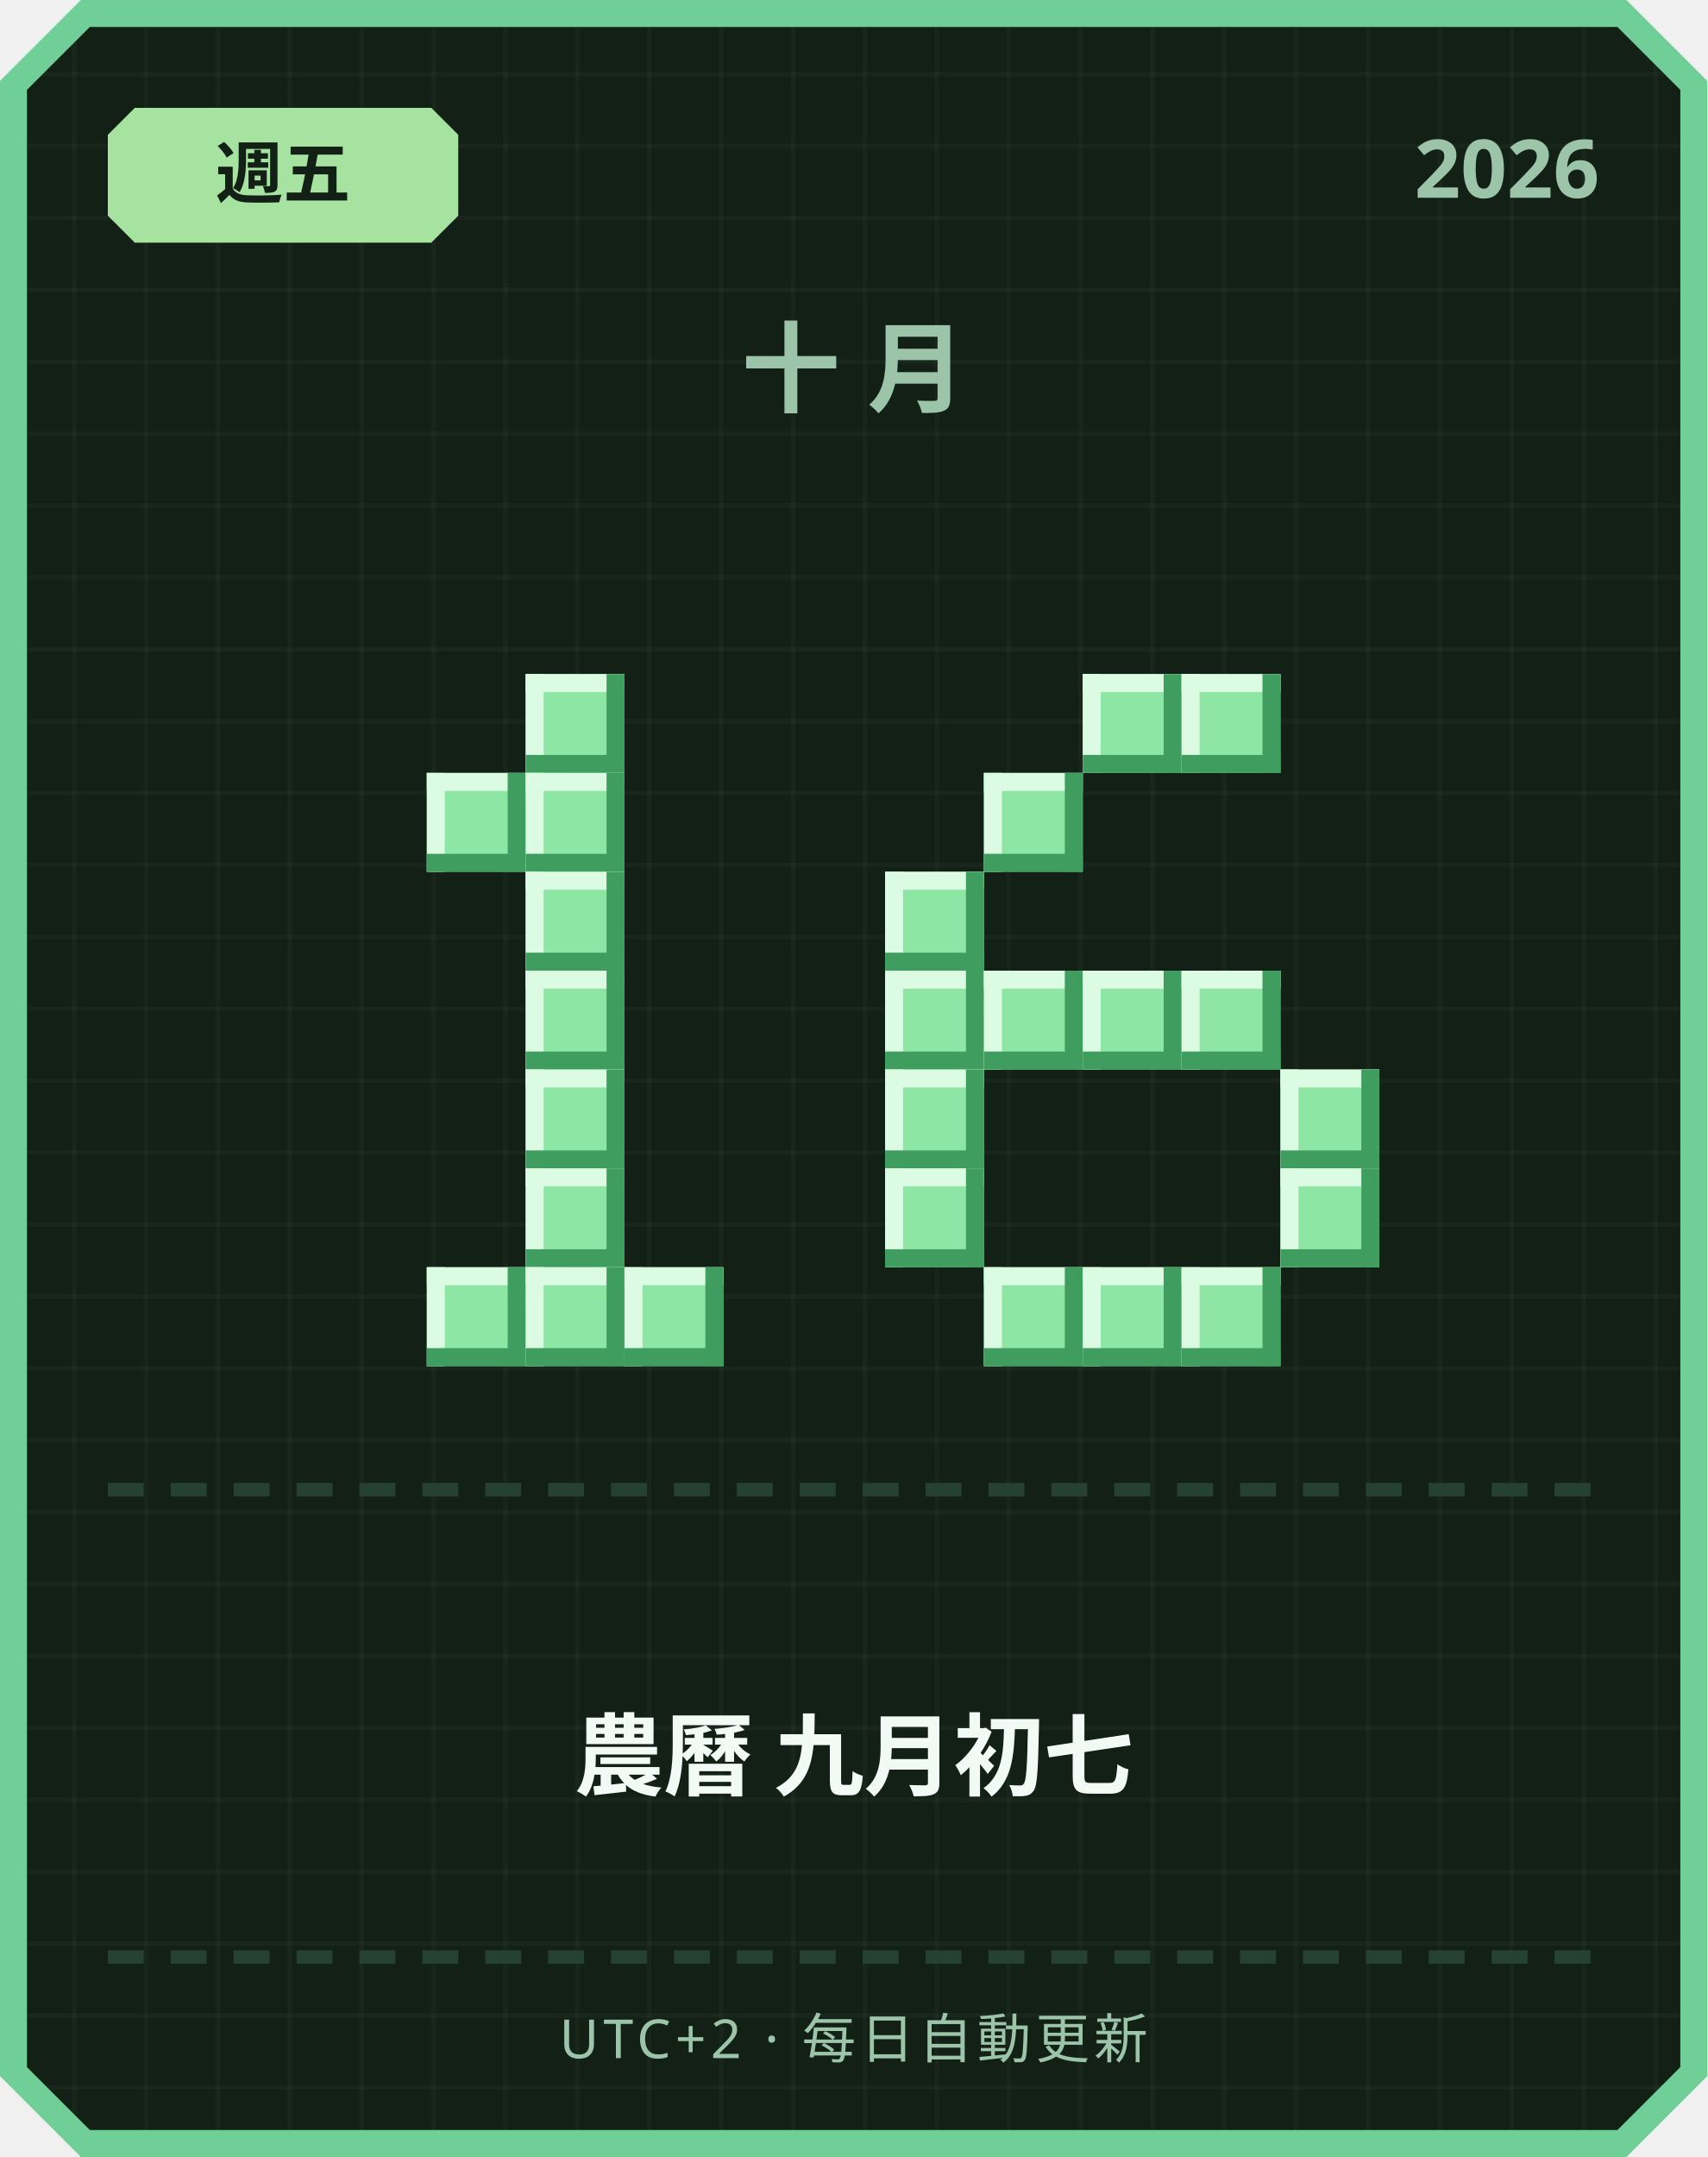
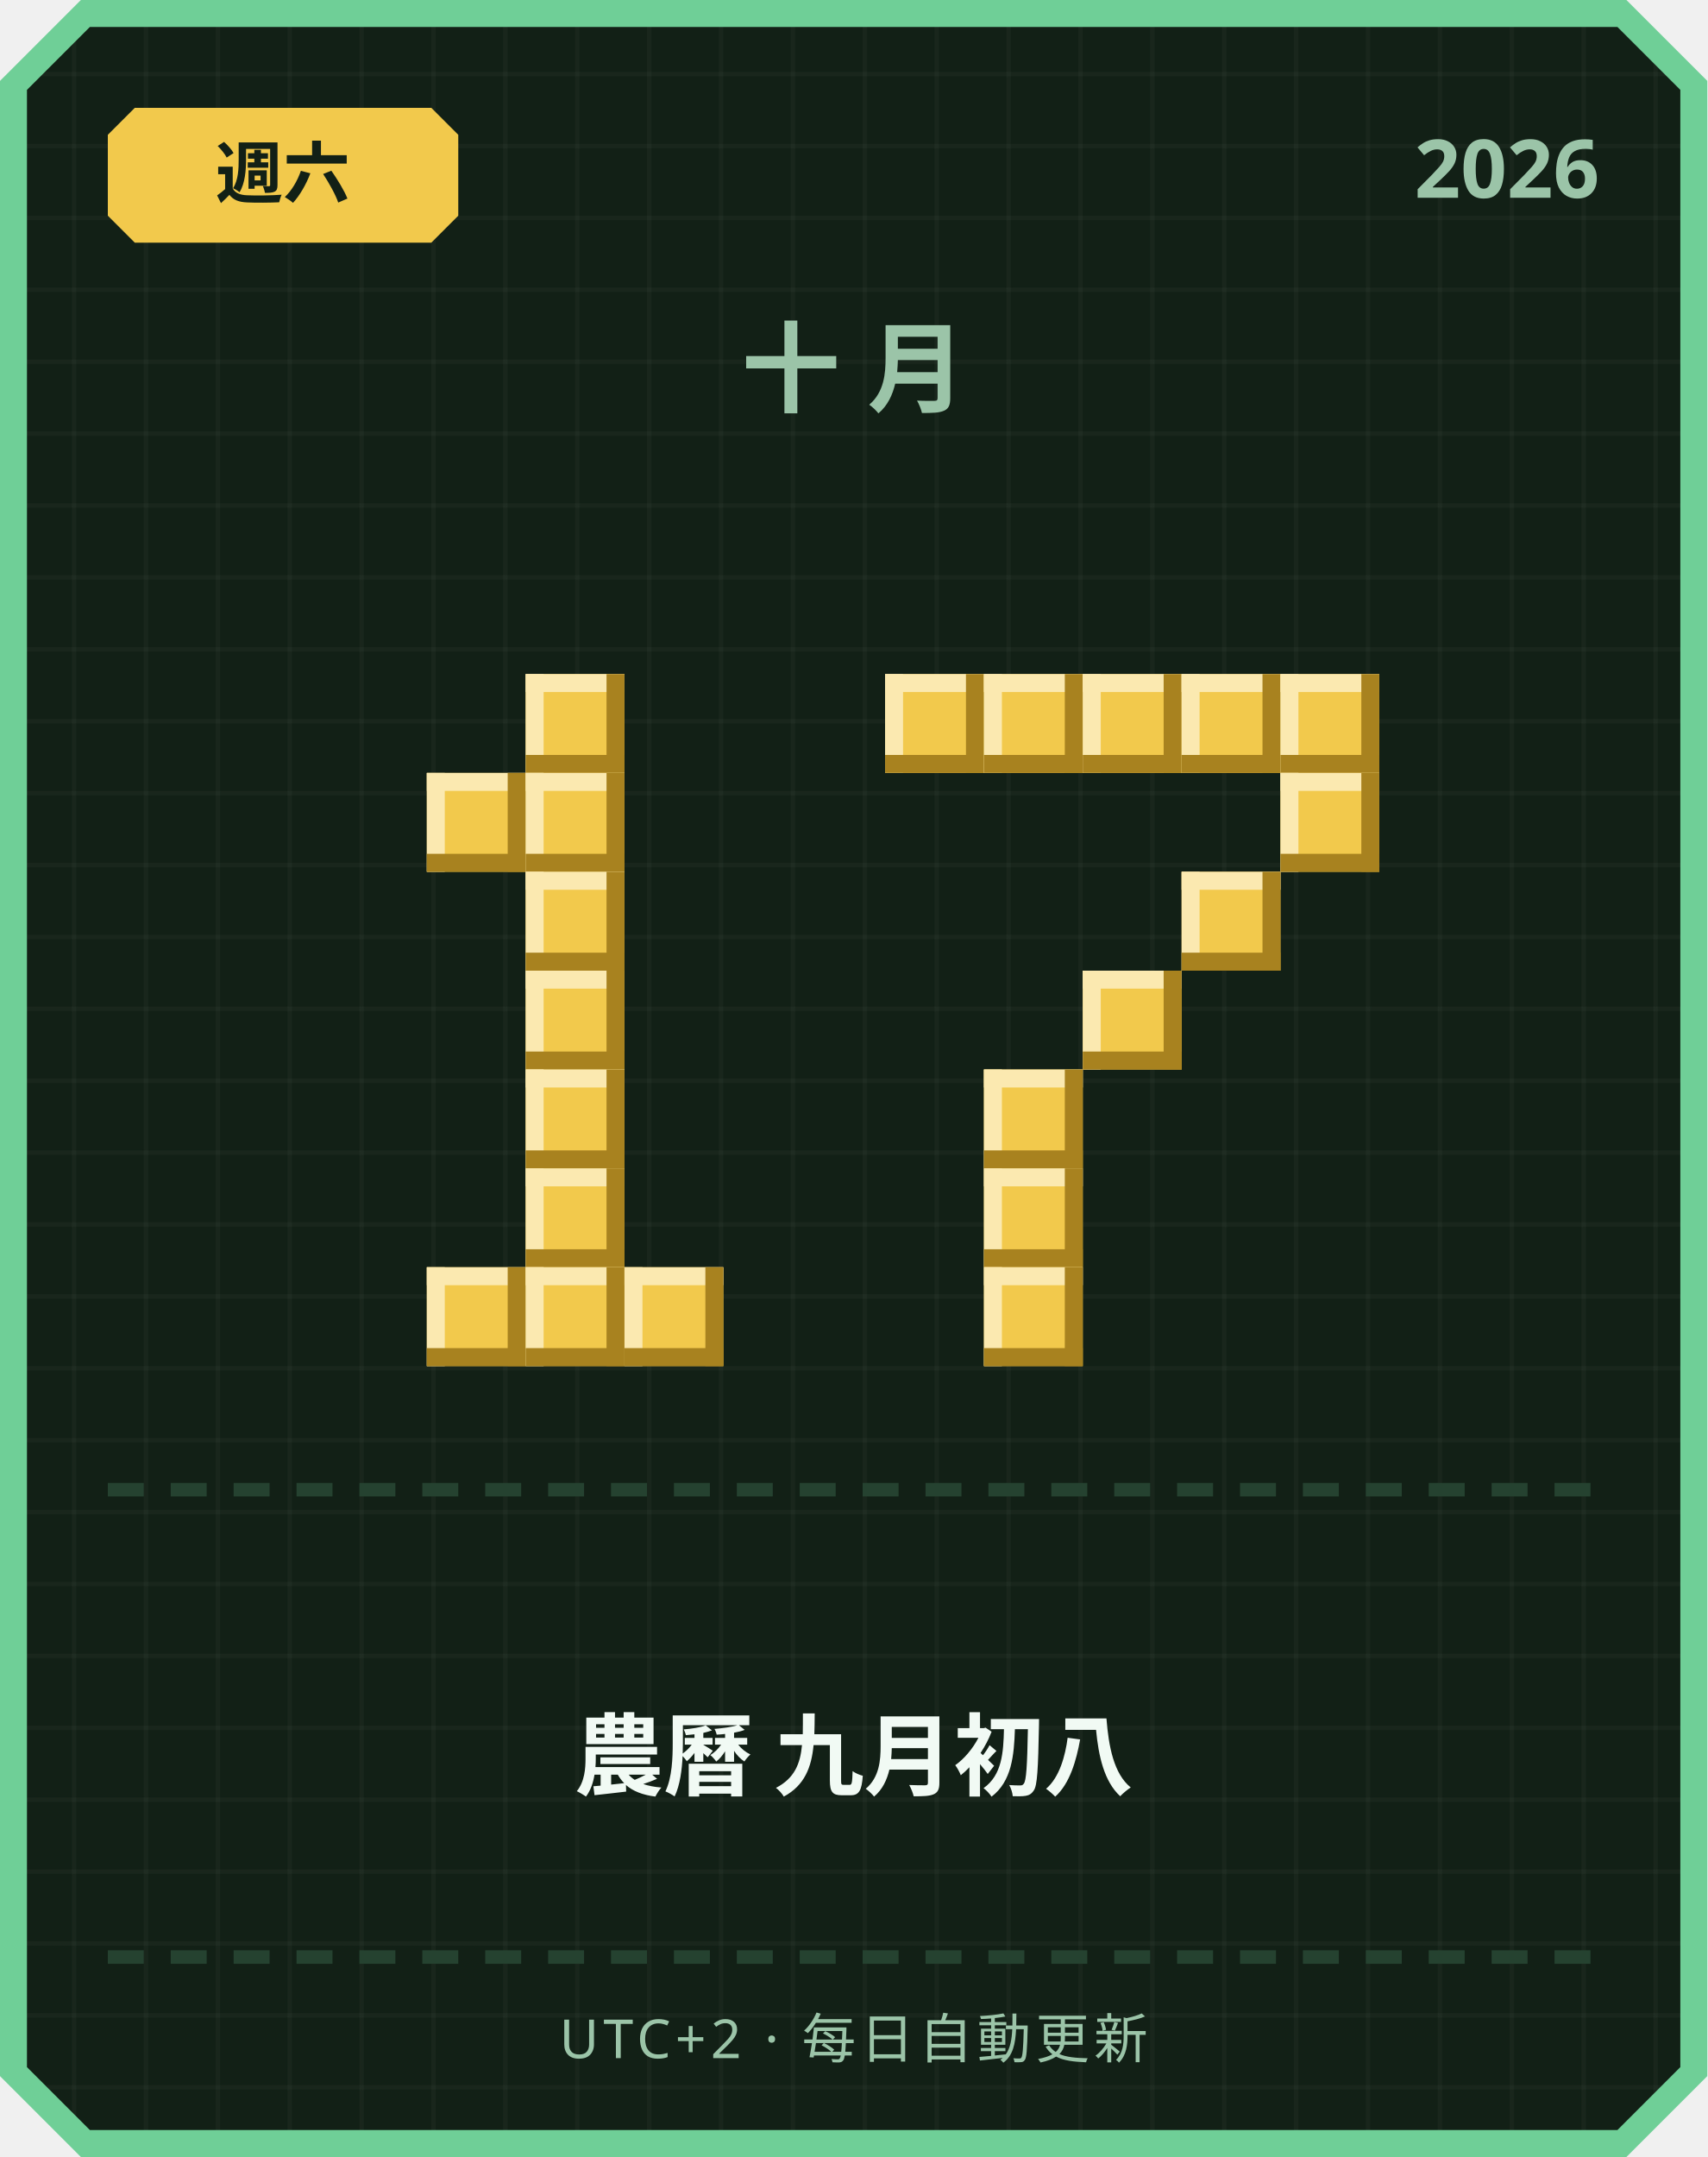
<svg xmlns="http://www.w3.org/2000/svg" width="380" height="480" viewBox="0 0 380 480">
  <defs>
    <pattern id="grid" width="16" height="16" patternUnits="userSpaceOnUse">
      <rect width="16" height="16" fill="#122016" />
      <rect width="1" height="16" fill="#ffffff" opacity="0.03" />
      <rect width="16" height="1" fill="#ffffff" opacity="0.03" />
    </pattern>
  </defs>
  <path d="M 18,0 L 362,0 L 380,18 L 380,462 L 362,480 L 18,480 L 0,462 L 0,18 Z" fill="#6fcf97" />
  <path d="M 20,6 L 360,6 L 374,20 L 374,460 L 360,474 L 20,474 L 6,460 L 6,20 Z" fill="url(#grid)" />
-   <path d="M 30,24 L 96,24 L 102,30 L 102,48 L 96,54 L 30,54 L 24,48 L 24,30 Z" fill="#a6e3a1" />
-   <text x="63" y="44" text-anchor="middle" font-family="'Segoe UI', sans-serif" font-size="15" font-weight="700" fill="#122016">週五</text>
+   <path d="M 30,24 L 96,24 L 102,30 L 102,48 L 96,54 L 30,54 L 24,48 L 24,30 Z" fill="#f2c94c" />
+   <text x="63" y="44" text-anchor="middle" font-family="'Segoe UI', sans-serif" font-size="15" font-weight="700" fill="#122016">週六</text>
  <text x="356" y="44" text-anchor="end" font-family="'Segoe UI', sans-serif" font-size="18" font-weight="700" fill="#9bc4a8">2026</text>
  <text x="190" y="90" text-anchor="middle" font-family="'Segoe UI', sans-serif" font-size="22" font-weight="700" letter-spacing="6" fill="#9bc4a8">十月</text>
-   <rect x="117" y="150" width="22" height="22" fill="#8ee6a5" />
-   <rect x="117" y="150" width="22" height="4" fill="#dbfbe3" />
-   <rect x="117" y="150" width="4" height="22" fill="#dbfbe3" />
-   <rect x="117" y="168" width="22" height="4" fill="#3f9e5f" />
-   <rect x="135" y="150" width="4" height="22" fill="#3f9e5f" />
-   <rect x="95" y="172" width="22" height="22" fill="#8ee6a5" />
-   <rect x="95" y="172" width="22" height="4" fill="#dbfbe3" />
-   <rect x="95" y="172" width="4" height="22" fill="#dbfbe3" />
-   <rect x="95" y="190" width="22" height="4" fill="#3f9e5f" />
-   <rect x="113" y="172" width="4" height="22" fill="#3f9e5f" />
-   <rect x="117" y="172" width="22" height="22" fill="#8ee6a5" />
-   <rect x="117" y="172" width="22" height="4" fill="#dbfbe3" />
-   <rect x="117" y="172" width="4" height="22" fill="#dbfbe3" />
-   <rect x="117" y="190" width="22" height="4" fill="#3f9e5f" />
-   <rect x="135" y="172" width="4" height="22" fill="#3f9e5f" />
-   <rect x="117" y="194" width="22" height="22" fill="#8ee6a5" />
-   <rect x="117" y="194" width="22" height="4" fill="#dbfbe3" />
-   <rect x="117" y="194" width="4" height="22" fill="#dbfbe3" />
-   <rect x="117" y="212" width="22" height="4" fill="#3f9e5f" />
-   <rect x="135" y="194" width="4" height="22" fill="#3f9e5f" />
-   <rect x="117" y="216" width="22" height="22" fill="#8ee6a5" />
-   <rect x="117" y="216" width="22" height="4" fill="#dbfbe3" />
-   <rect x="117" y="216" width="4" height="22" fill="#dbfbe3" />
-   <rect x="117" y="234" width="22" height="4" fill="#3f9e5f" />
-   <rect x="135" y="216" width="4" height="22" fill="#3f9e5f" />
-   <rect x="117" y="238" width="22" height="22" fill="#8ee6a5" />
-   <rect x="117" y="238" width="22" height="4" fill="#dbfbe3" />
-   <rect x="117" y="238" width="4" height="22" fill="#dbfbe3" />
-   <rect x="117" y="256" width="22" height="4" fill="#3f9e5f" />
-   <rect x="135" y="238" width="4" height="22" fill="#3f9e5f" />
-   <rect x="117" y="260" width="22" height="22" fill="#8ee6a5" />
-   <rect x="117" y="260" width="22" height="4" fill="#dbfbe3" />
-   <rect x="117" y="260" width="4" height="22" fill="#dbfbe3" />
-   <rect x="117" y="278" width="22" height="4" fill="#3f9e5f" />
-   <rect x="135" y="260" width="4" height="22" fill="#3f9e5f" />
-   <rect x="95" y="282" width="22" height="22" fill="#8ee6a5" />
-   <rect x="95" y="282" width="22" height="4" fill="#dbfbe3" />
-   <rect x="95" y="282" width="4" height="22" fill="#dbfbe3" />
-   <rect x="95" y="300" width="22" height="4" fill="#3f9e5f" />
-   <rect x="113" y="282" width="4" height="22" fill="#3f9e5f" />
-   <rect x="117" y="282" width="22" height="22" fill="#8ee6a5" />
-   <rect x="117" y="282" width="22" height="4" fill="#dbfbe3" />
-   <rect x="117" y="282" width="4" height="22" fill="#dbfbe3" />
-   <rect x="117" y="300" width="22" height="4" fill="#3f9e5f" />
-   <rect x="135" y="282" width="4" height="22" fill="#3f9e5f" />
-   <rect x="139" y="282" width="22" height="22" fill="#8ee6a5" />
-   <rect x="139" y="282" width="22" height="4" fill="#dbfbe3" />
-   <rect x="139" y="282" width="4" height="22" fill="#dbfbe3" />
-   <rect x="139" y="300" width="22" height="4" fill="#3f9e5f" />
-   <rect x="157" y="282" width="4" height="22" fill="#3f9e5f" />
-   <rect x="241" y="150" width="22" height="22" fill="#8ee6a5" />
-   <rect x="241" y="150" width="22" height="4" fill="#dbfbe3" />
-   <rect x="241" y="150" width="4" height="22" fill="#dbfbe3" />
-   <rect x="241" y="168" width="22" height="4" fill="#3f9e5f" />
-   <rect x="259" y="150" width="4" height="22" fill="#3f9e5f" />
-   <rect x="263" y="150" width="22" height="22" fill="#8ee6a5" />
-   <rect x="263" y="150" width="22" height="4" fill="#dbfbe3" />
-   <rect x="263" y="150" width="4" height="22" fill="#dbfbe3" />
-   <rect x="263" y="168" width="22" height="4" fill="#3f9e5f" />
-   <rect x="281" y="150" width="4" height="22" fill="#3f9e5f" />
-   <rect x="219" y="172" width="22" height="22" fill="#8ee6a5" />
-   <rect x="219" y="172" width="22" height="4" fill="#dbfbe3" />
-   <rect x="219" y="172" width="4" height="22" fill="#dbfbe3" />
-   <rect x="219" y="190" width="22" height="4" fill="#3f9e5f" />
-   <rect x="237" y="172" width="4" height="22" fill="#3f9e5f" />
-   <rect x="197" y="194" width="22" height="22" fill="#8ee6a5" />
-   <rect x="197" y="194" width="22" height="4" fill="#dbfbe3" />
-   <rect x="197" y="194" width="4" height="22" fill="#dbfbe3" />
-   <rect x="197" y="212" width="22" height="4" fill="#3f9e5f" />
-   <rect x="215" y="194" width="4" height="22" fill="#3f9e5f" />
-   <rect x="197" y="216" width="22" height="22" fill="#8ee6a5" />
-   <rect x="197" y="216" width="22" height="4" fill="#dbfbe3" />
-   <rect x="197" y="216" width="4" height="22" fill="#dbfbe3" />
-   <rect x="197" y="234" width="22" height="4" fill="#3f9e5f" />
-   <rect x="215" y="216" width="4" height="22" fill="#3f9e5f" />
-   <rect x="219" y="216" width="22" height="22" fill="#8ee6a5" />
-   <rect x="219" y="216" width="22" height="4" fill="#dbfbe3" />
-   <rect x="219" y="216" width="4" height="22" fill="#dbfbe3" />
-   <rect x="219" y="234" width="22" height="4" fill="#3f9e5f" />
-   <rect x="237" y="216" width="4" height="22" fill="#3f9e5f" />
-   <rect x="241" y="216" width="22" height="22" fill="#8ee6a5" />
-   <rect x="241" y="216" width="22" height="4" fill="#dbfbe3" />
-   <rect x="241" y="216" width="4" height="22" fill="#dbfbe3" />
-   <rect x="241" y="234" width="22" height="4" fill="#3f9e5f" />
-   <rect x="259" y="216" width="4" height="22" fill="#3f9e5f" />
-   <rect x="263" y="216" width="22" height="22" fill="#8ee6a5" />
-   <rect x="263" y="216" width="22" height="4" fill="#dbfbe3" />
-   <rect x="263" y="216" width="4" height="22" fill="#dbfbe3" />
-   <rect x="263" y="234" width="22" height="4" fill="#3f9e5f" />
-   <rect x="281" y="216" width="4" height="22" fill="#3f9e5f" />
-   <rect x="197" y="238" width="22" height="22" fill="#8ee6a5" />
-   <rect x="197" y="238" width="22" height="4" fill="#dbfbe3" />
-   <rect x="197" y="238" width="4" height="22" fill="#dbfbe3" />
-   <rect x="197" y="256" width="22" height="4" fill="#3f9e5f" />
-   <rect x="215" y="238" width="4" height="22" fill="#3f9e5f" />
-   <rect x="285" y="238" width="22" height="22" fill="#8ee6a5" />
-   <rect x="285" y="238" width="22" height="4" fill="#dbfbe3" />
-   <rect x="285" y="238" width="4" height="22" fill="#dbfbe3" />
-   <rect x="285" y="256" width="22" height="4" fill="#3f9e5f" />
-   <rect x="303" y="238" width="4" height="22" fill="#3f9e5f" />
-   <rect x="197" y="260" width="22" height="22" fill="#8ee6a5" />
-   <rect x="197" y="260" width="22" height="4" fill="#dbfbe3" />
-   <rect x="197" y="260" width="4" height="22" fill="#dbfbe3" />
-   <rect x="197" y="278" width="22" height="4" fill="#3f9e5f" />
-   <rect x="215" y="260" width="4" height="22" fill="#3f9e5f" />
-   <rect x="285" y="260" width="22" height="22" fill="#8ee6a5" />
-   <rect x="285" y="260" width="22" height="4" fill="#dbfbe3" />
-   <rect x="285" y="260" width="4" height="22" fill="#dbfbe3" />
-   <rect x="285" y="278" width="22" height="4" fill="#3f9e5f" />
-   <rect x="303" y="260" width="4" height="22" fill="#3f9e5f" />
-   <rect x="219" y="282" width="22" height="22" fill="#8ee6a5" />
-   <rect x="219" y="282" width="22" height="4" fill="#dbfbe3" />
-   <rect x="219" y="282" width="4" height="22" fill="#dbfbe3" />
-   <rect x="219" y="300" width="22" height="4" fill="#3f9e5f" />
-   <rect x="237" y="282" width="4" height="22" fill="#3f9e5f" />
-   <rect x="241" y="282" width="22" height="22" fill="#8ee6a5" />
-   <rect x="241" y="282" width="22" height="4" fill="#dbfbe3" />
-   <rect x="241" y="282" width="4" height="22" fill="#dbfbe3" />
-   <rect x="241" y="300" width="22" height="4" fill="#3f9e5f" />
-   <rect x="259" y="282" width="4" height="22" fill="#3f9e5f" />
-   <rect x="263" y="282" width="22" height="22" fill="#8ee6a5" />
-   <rect x="263" y="282" width="22" height="4" fill="#dbfbe3" />
-   <rect x="263" y="282" width="4" height="22" fill="#dbfbe3" />
-   <rect x="263" y="300" width="22" height="4" fill="#3f9e5f" />
-   <rect x="281" y="282" width="4" height="22" fill="#3f9e5f" />
+   <rect x="117" y="150" width="22" height="22" fill="#f2c94c" />
+   <rect x="117" y="150" width="22" height="4" fill="#fbe9b0" />
+   <rect x="117" y="150" width="4" height="22" fill="#fbe9b0" />
+   <rect x="117" y="168" width="22" height="4" fill="#a8821f" />
+   <rect x="135" y="150" width="4" height="22" fill="#a8821f" />
+   <rect x="95" y="172" width="22" height="22" fill="#f2c94c" />
+   <rect x="95" y="172" width="22" height="4" fill="#fbe9b0" />
+   <rect x="95" y="172" width="4" height="22" fill="#fbe9b0" />
+   <rect x="95" y="190" width="22" height="4" fill="#a8821f" />
+   <rect x="113" y="172" width="4" height="22" fill="#a8821f" />
+   <rect x="117" y="172" width="22" height="22" fill="#f2c94c" />
+   <rect x="117" y="172" width="22" height="4" fill="#fbe9b0" />
+   <rect x="117" y="172" width="4" height="22" fill="#fbe9b0" />
+   <rect x="117" y="190" width="22" height="4" fill="#a8821f" />
+   <rect x="135" y="172" width="4" height="22" fill="#a8821f" />
+   <rect x="117" y="194" width="22" height="22" fill="#f2c94c" />
+   <rect x="117" y="194" width="22" height="4" fill="#fbe9b0" />
+   <rect x="117" y="194" width="4" height="22" fill="#fbe9b0" />
+   <rect x="117" y="212" width="22" height="4" fill="#a8821f" />
+   <rect x="135" y="194" width="4" height="22" fill="#a8821f" />
+   <rect x="117" y="216" width="22" height="22" fill="#f2c94c" />
+   <rect x="117" y="216" width="22" height="4" fill="#fbe9b0" />
+   <rect x="117" y="216" width="4" height="22" fill="#fbe9b0" />
+   <rect x="117" y="234" width="22" height="4" fill="#a8821f" />
+   <rect x="135" y="216" width="4" height="22" fill="#a8821f" />
+   <rect x="117" y="238" width="22" height="22" fill="#f2c94c" />
+   <rect x="117" y="238" width="22" height="4" fill="#fbe9b0" />
+   <rect x="117" y="238" width="4" height="22" fill="#fbe9b0" />
+   <rect x="117" y="256" width="22" height="4" fill="#a8821f" />
+   <rect x="135" y="238" width="4" height="22" fill="#a8821f" />
+   <rect x="117" y="260" width="22" height="22" fill="#f2c94c" />
+   <rect x="117" y="260" width="22" height="4" fill="#fbe9b0" />
+   <rect x="117" y="260" width="4" height="22" fill="#fbe9b0" />
+   <rect x="117" y="278" width="22" height="4" fill="#a8821f" />
+   <rect x="135" y="260" width="4" height="22" fill="#a8821f" />
+   <rect x="95" y="282" width="22" height="22" fill="#f2c94c" />
+   <rect x="95" y="282" width="22" height="4" fill="#fbe9b0" />
+   <rect x="95" y="282" width="4" height="22" fill="#fbe9b0" />
+   <rect x="95" y="300" width="22" height="4" fill="#a8821f" />
+   <rect x="113" y="282" width="4" height="22" fill="#a8821f" />
+   <rect x="117" y="282" width="22" height="22" fill="#f2c94c" />
+   <rect x="117" y="282" width="22" height="4" fill="#fbe9b0" />
+   <rect x="117" y="282" width="4" height="22" fill="#fbe9b0" />
+   <rect x="117" y="300" width="22" height="4" fill="#a8821f" />
+   <rect x="135" y="282" width="4" height="22" fill="#a8821f" />
+   <rect x="139" y="282" width="22" height="22" fill="#f2c94c" />
+   <rect x="139" y="282" width="22" height="4" fill="#fbe9b0" />
+   <rect x="139" y="282" width="4" height="22" fill="#fbe9b0" />
+   <rect x="139" y="300" width="22" height="4" fill="#a8821f" />
+   <rect x="157" y="282" width="4" height="22" fill="#a8821f" />
+   <rect x="197" y="150" width="22" height="22" fill="#f2c94c" />
+   <rect x="197" y="150" width="22" height="4" fill="#fbe9b0" />
+   <rect x="197" y="150" width="4" height="22" fill="#fbe9b0" />
+   <rect x="197" y="168" width="22" height="4" fill="#a8821f" />
+   <rect x="215" y="150" width="4" height="22" fill="#a8821f" />
+   <rect x="219" y="150" width="22" height="22" fill="#f2c94c" />
+   <rect x="219" y="150" width="22" height="4" fill="#fbe9b0" />
+   <rect x="219" y="150" width="4" height="22" fill="#fbe9b0" />
+   <rect x="219" y="168" width="22" height="4" fill="#a8821f" />
+   <rect x="237" y="150" width="4" height="22" fill="#a8821f" />
+   <rect x="241" y="150" width="22" height="22" fill="#f2c94c" />
+   <rect x="241" y="150" width="22" height="4" fill="#fbe9b0" />
+   <rect x="241" y="150" width="4" height="22" fill="#fbe9b0" />
+   <rect x="241" y="168" width="22" height="4" fill="#a8821f" />
+   <rect x="259" y="150" width="4" height="22" fill="#a8821f" />
+   <rect x="263" y="150" width="22" height="22" fill="#f2c94c" />
+   <rect x="263" y="150" width="22" height="4" fill="#fbe9b0" />
+   <rect x="263" y="150" width="4" height="22" fill="#fbe9b0" />
+   <rect x="263" y="168" width="22" height="4" fill="#a8821f" />
+   <rect x="281" y="150" width="4" height="22" fill="#a8821f" />
+   <rect x="285" y="150" width="22" height="22" fill="#f2c94c" />
+   <rect x="285" y="150" width="22" height="4" fill="#fbe9b0" />
+   <rect x="285" y="150" width="4" height="22" fill="#fbe9b0" />
+   <rect x="285" y="168" width="22" height="4" fill="#a8821f" />
+   <rect x="303" y="150" width="4" height="22" fill="#a8821f" />
+   <rect x="285" y="172" width="22" height="22" fill="#f2c94c" />
+   <rect x="285" y="172" width="22" height="4" fill="#fbe9b0" />
+   <rect x="285" y="172" width="4" height="22" fill="#fbe9b0" />
+   <rect x="285" y="190" width="22" height="4" fill="#a8821f" />
+   <rect x="303" y="172" width="4" height="22" fill="#a8821f" />
+   <rect x="263" y="194" width="22" height="22" fill="#f2c94c" />
+   <rect x="263" y="194" width="22" height="4" fill="#fbe9b0" />
+   <rect x="263" y="194" width="4" height="22" fill="#fbe9b0" />
+   <rect x="263" y="212" width="22" height="4" fill="#a8821f" />
+   <rect x="281" y="194" width="4" height="22" fill="#a8821f" />
+   <rect x="241" y="216" width="22" height="22" fill="#f2c94c" />
+   <rect x="241" y="216" width="22" height="4" fill="#fbe9b0" />
+   <rect x="241" y="216" width="4" height="22" fill="#fbe9b0" />
+   <rect x="241" y="234" width="22" height="4" fill="#a8821f" />
+   <rect x="259" y="216" width="4" height="22" fill="#a8821f" />
+   <rect x="219" y="238" width="22" height="22" fill="#f2c94c" />
+   <rect x="219" y="238" width="22" height="4" fill="#fbe9b0" />
+   <rect x="219" y="238" width="4" height="22" fill="#fbe9b0" />
+   <rect x="219" y="256" width="22" height="4" fill="#a8821f" />
+   <rect x="237" y="238" width="4" height="22" fill="#a8821f" />
+   <rect x="219" y="260" width="22" height="22" fill="#f2c94c" />
+   <rect x="219" y="260" width="22" height="4" fill="#fbe9b0" />
+   <rect x="219" y="260" width="4" height="22" fill="#fbe9b0" />
+   <rect x="219" y="278" width="22" height="4" fill="#a8821f" />
+   <rect x="237" y="260" width="4" height="22" fill="#a8821f" />
+   <rect x="219" y="282" width="22" height="22" fill="#f2c94c" />
+   <rect x="219" y="282" width="22" height="4" fill="#fbe9b0" />
+   <rect x="219" y="282" width="4" height="22" fill="#fbe9b0" />
+   <rect x="219" y="300" width="22" height="4" fill="#a8821f" />
+   <rect x="237" y="282" width="4" height="22" fill="#a8821f" />
  <rect x="24" y="330" width="8" height="3" fill="#254230" />
  <rect x="38" y="330" width="8" height="3" fill="#254230" />
  <rect x="52" y="330" width="8" height="3" fill="#254230" />
  <rect x="66" y="330" width="8" height="3" fill="#254230" />
  <rect x="80" y="330" width="8" height="3" fill="#254230" />
  <rect x="94" y="330" width="8" height="3" fill="#254230" />
  <rect x="108" y="330" width="8" height="3" fill="#254230" />
  <rect x="122" y="330" width="8" height="3" fill="#254230" />
  <rect x="136" y="330" width="8" height="3" fill="#254230" />
  <rect x="150" y="330" width="8" height="3" fill="#254230" />
  <rect x="164" y="330" width="8" height="3" fill="#254230" />
  <rect x="178" y="330" width="8" height="3" fill="#254230" />
  <rect x="192" y="330" width="8" height="3" fill="#254230" />
  <rect x="206" y="330" width="8" height="3" fill="#254230" />
  <rect x="220" y="330" width="8" height="3" fill="#254230" />
  <rect x="234" y="330" width="8" height="3" fill="#254230" />
  <rect x="248" y="330" width="8" height="3" fill="#254230" />
  <rect x="262" y="330" width="8" height="3" fill="#254230" />
  <rect x="276" y="330" width="8" height="3" fill="#254230" />
  <rect x="290" y="330" width="8" height="3" fill="#254230" />
  <rect x="304" y="330" width="8" height="3" fill="#254230" />
  <rect x="318" y="330" width="8" height="3" fill="#254230" />
  <rect x="332" y="330" width="8" height="3" fill="#254230" />
  <rect x="346" y="330" width="8" height="3" fill="#254230" />
-   <text x="190" y="398" text-anchor="middle" font-family="'Segoe UI', 'Microsoft JhengHei', sans-serif" font-size="20" font-weight="700" fill="#f1faf4">農曆 九月初七</text>
+   <text x="190" y="398" text-anchor="middle" font-family="'Segoe UI', 'Microsoft JhengHei', sans-serif" font-size="20" font-weight="700" fill="#f1faf4">農曆 九月初八</text>
  <rect x="24" y="434" width="8" height="3" fill="#254230" />
  <rect x="38" y="434" width="8" height="3" fill="#254230" />
  <rect x="52" y="434" width="8" height="3" fill="#254230" />
  <rect x="66" y="434" width="8" height="3" fill="#254230" />
  <rect x="80" y="434" width="8" height="3" fill="#254230" />
  <rect x="94" y="434" width="8" height="3" fill="#254230" />
  <rect x="108" y="434" width="8" height="3" fill="#254230" />
  <rect x="122" y="434" width="8" height="3" fill="#254230" />
  <rect x="136" y="434" width="8" height="3" fill="#254230" />
  <rect x="150" y="434" width="8" height="3" fill="#254230" />
  <rect x="164" y="434" width="8" height="3" fill="#254230" />
  <rect x="178" y="434" width="8" height="3" fill="#254230" />
  <rect x="192" y="434" width="8" height="3" fill="#254230" />
  <rect x="206" y="434" width="8" height="3" fill="#254230" />
  <rect x="220" y="434" width="8" height="3" fill="#254230" />
  <rect x="234" y="434" width="8" height="3" fill="#254230" />
  <rect x="248" y="434" width="8" height="3" fill="#254230" />
  <rect x="262" y="434" width="8" height="3" fill="#254230" />
  <rect x="276" y="434" width="8" height="3" fill="#254230" />
  <rect x="290" y="434" width="8" height="3" fill="#254230" />
  <rect x="304" y="434" width="8" height="3" fill="#254230" />
  <rect x="318" y="434" width="8" height="3" fill="#254230" />
  <rect x="332" y="434" width="8" height="3" fill="#254230" />
  <rect x="346" y="434" width="8" height="3" fill="#254230" />
  <text x="190" y="458" text-anchor="middle" font-family="'Segoe UI', sans-serif" font-size="12" letter-spacing="1" fill="#9bc4a8">UTC+2 · 每日自動更新</text>
</svg>
